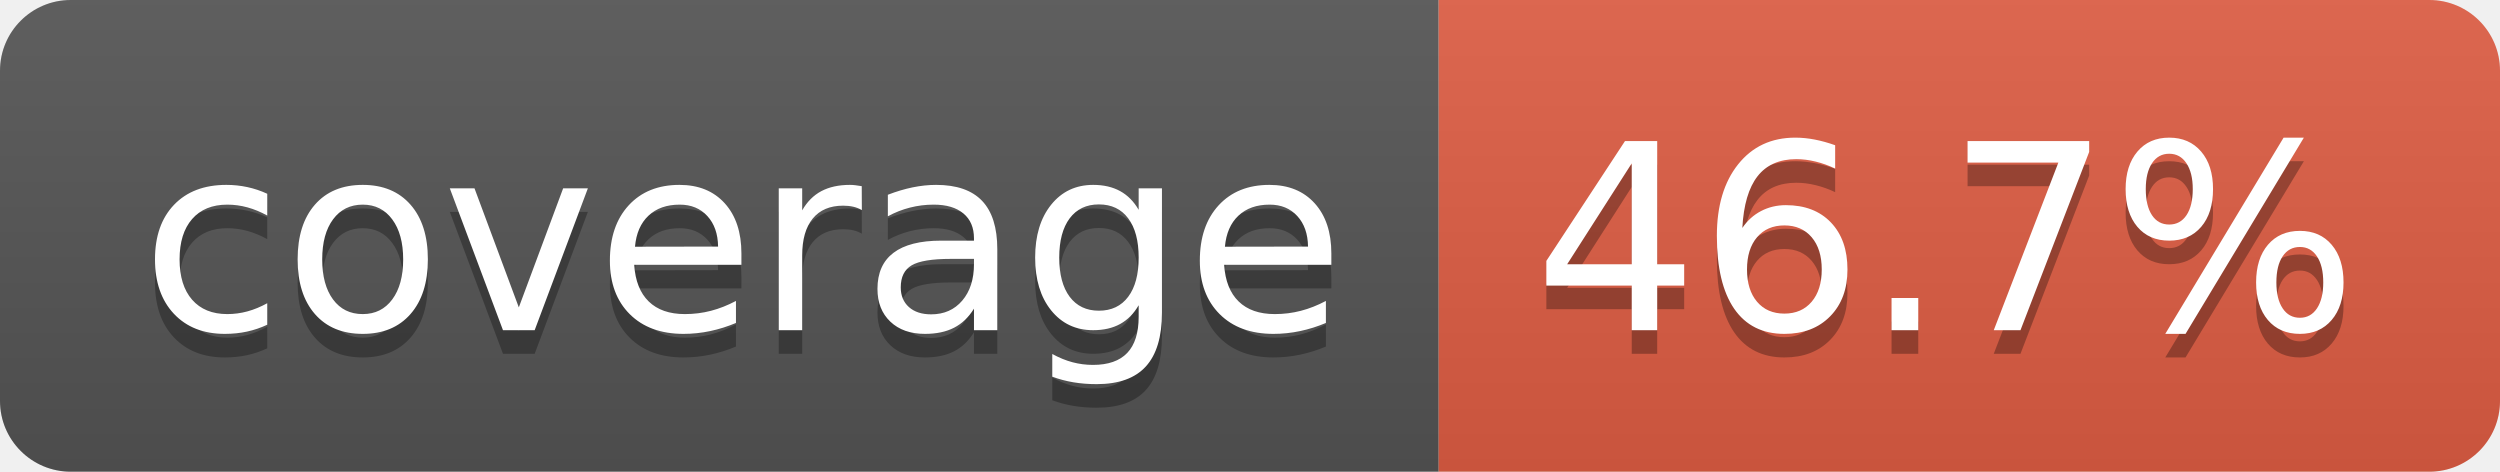
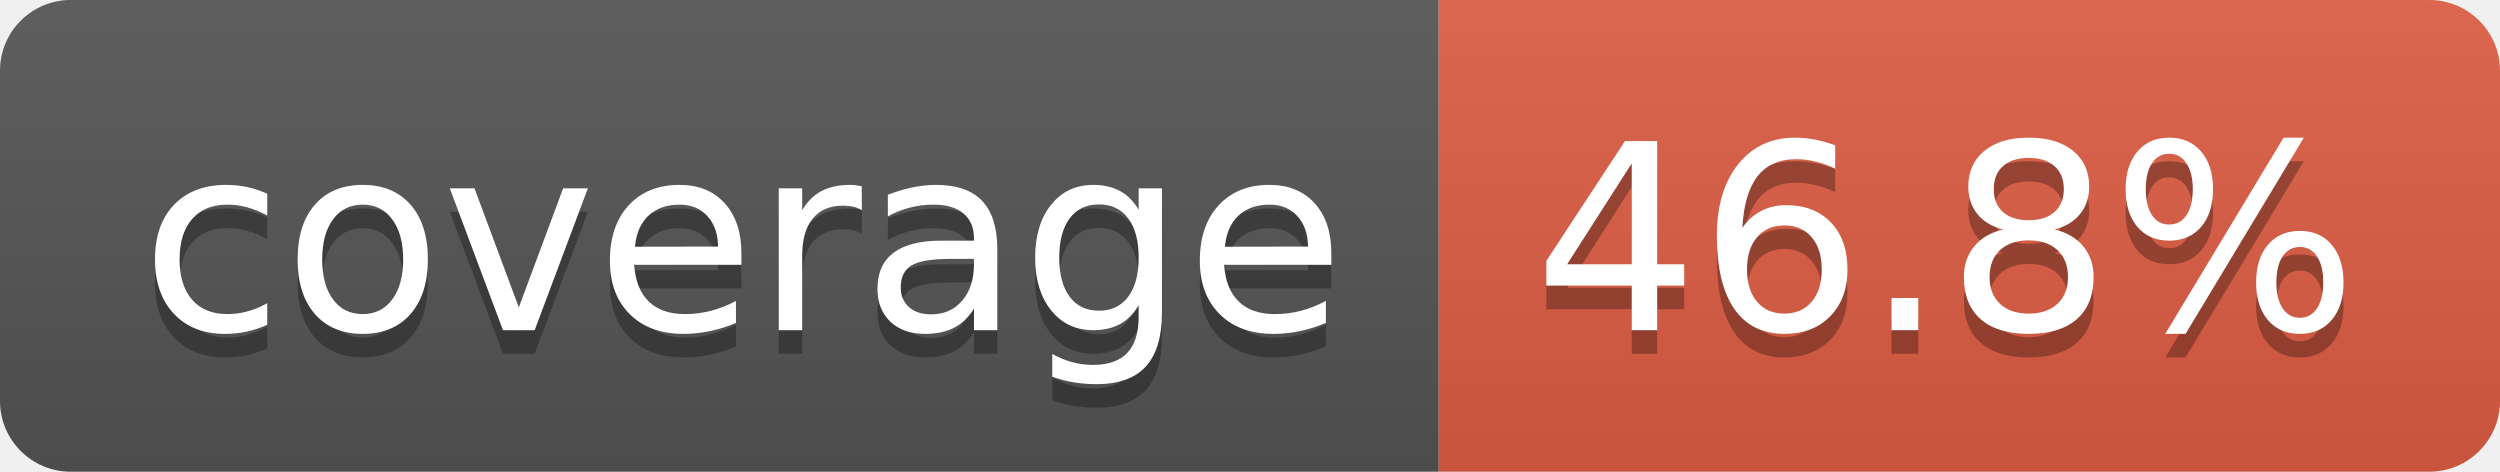
- <svg xmlns="http://www.w3.org/2000/svg" width="106" height="20" role="img" aria-label="coverage: 46.7%">
+ <svg xmlns="http://www.w3.org/2000/svg" width="106" height="20" role="img" aria-label="coverage: 46.8%">
  <linearGradient id="s" x2="0" y2="100%">
    <stop offset="0" stop-color="#bbb" stop-opacity=".1" />
    <stop offset="1" stop-opacity=".1" />
  </linearGradient>
  <clipPath id="r">
    <rect width="106" height="20" rx="3" fill="#fff" />
  </clipPath>
  <g clip-path="url(#r)">
    <rect width="61" height="20" fill="#555" />
    <rect x="61" width="45" height="20" fill="#e05d44" />
    <rect width="106" height="20" fill="url(#s)" />
  </g>
  <g fill="#fff" text-anchor="middle" font-family="Verdana,Geneva,DejaVu Sans,sans-serif" text-rendering="geometricPrecision" font-size="110">
    <text aria-hidden="true" x="315" y="150" fill="#010101" fill-opacity=".3" transform="scale(.1)" textLength="510">coverage</text>
    <text x="315" y="140" transform="scale(.1)" fill="#fff" textLength="510">coverage</text>
-     <text aria-hidden="true" x="825" y="150" fill="#010101" fill-opacity=".3" transform="scale(.1)" textLength="350">46.7%</text>
-     <text x="825" y="140" transform="scale(.1)" fill="#fff" textLength="350">46.7%</text>
+     <text aria-hidden="true" x="825" y="150" fill="#010101" fill-opacity=".3" transform="scale(.1)" textLength="350">46.8%</text>
+     <text x="825" y="140" transform="scale(.1)" fill="#fff" textLength="350">46.8%</text>
  </g>
</svg>
